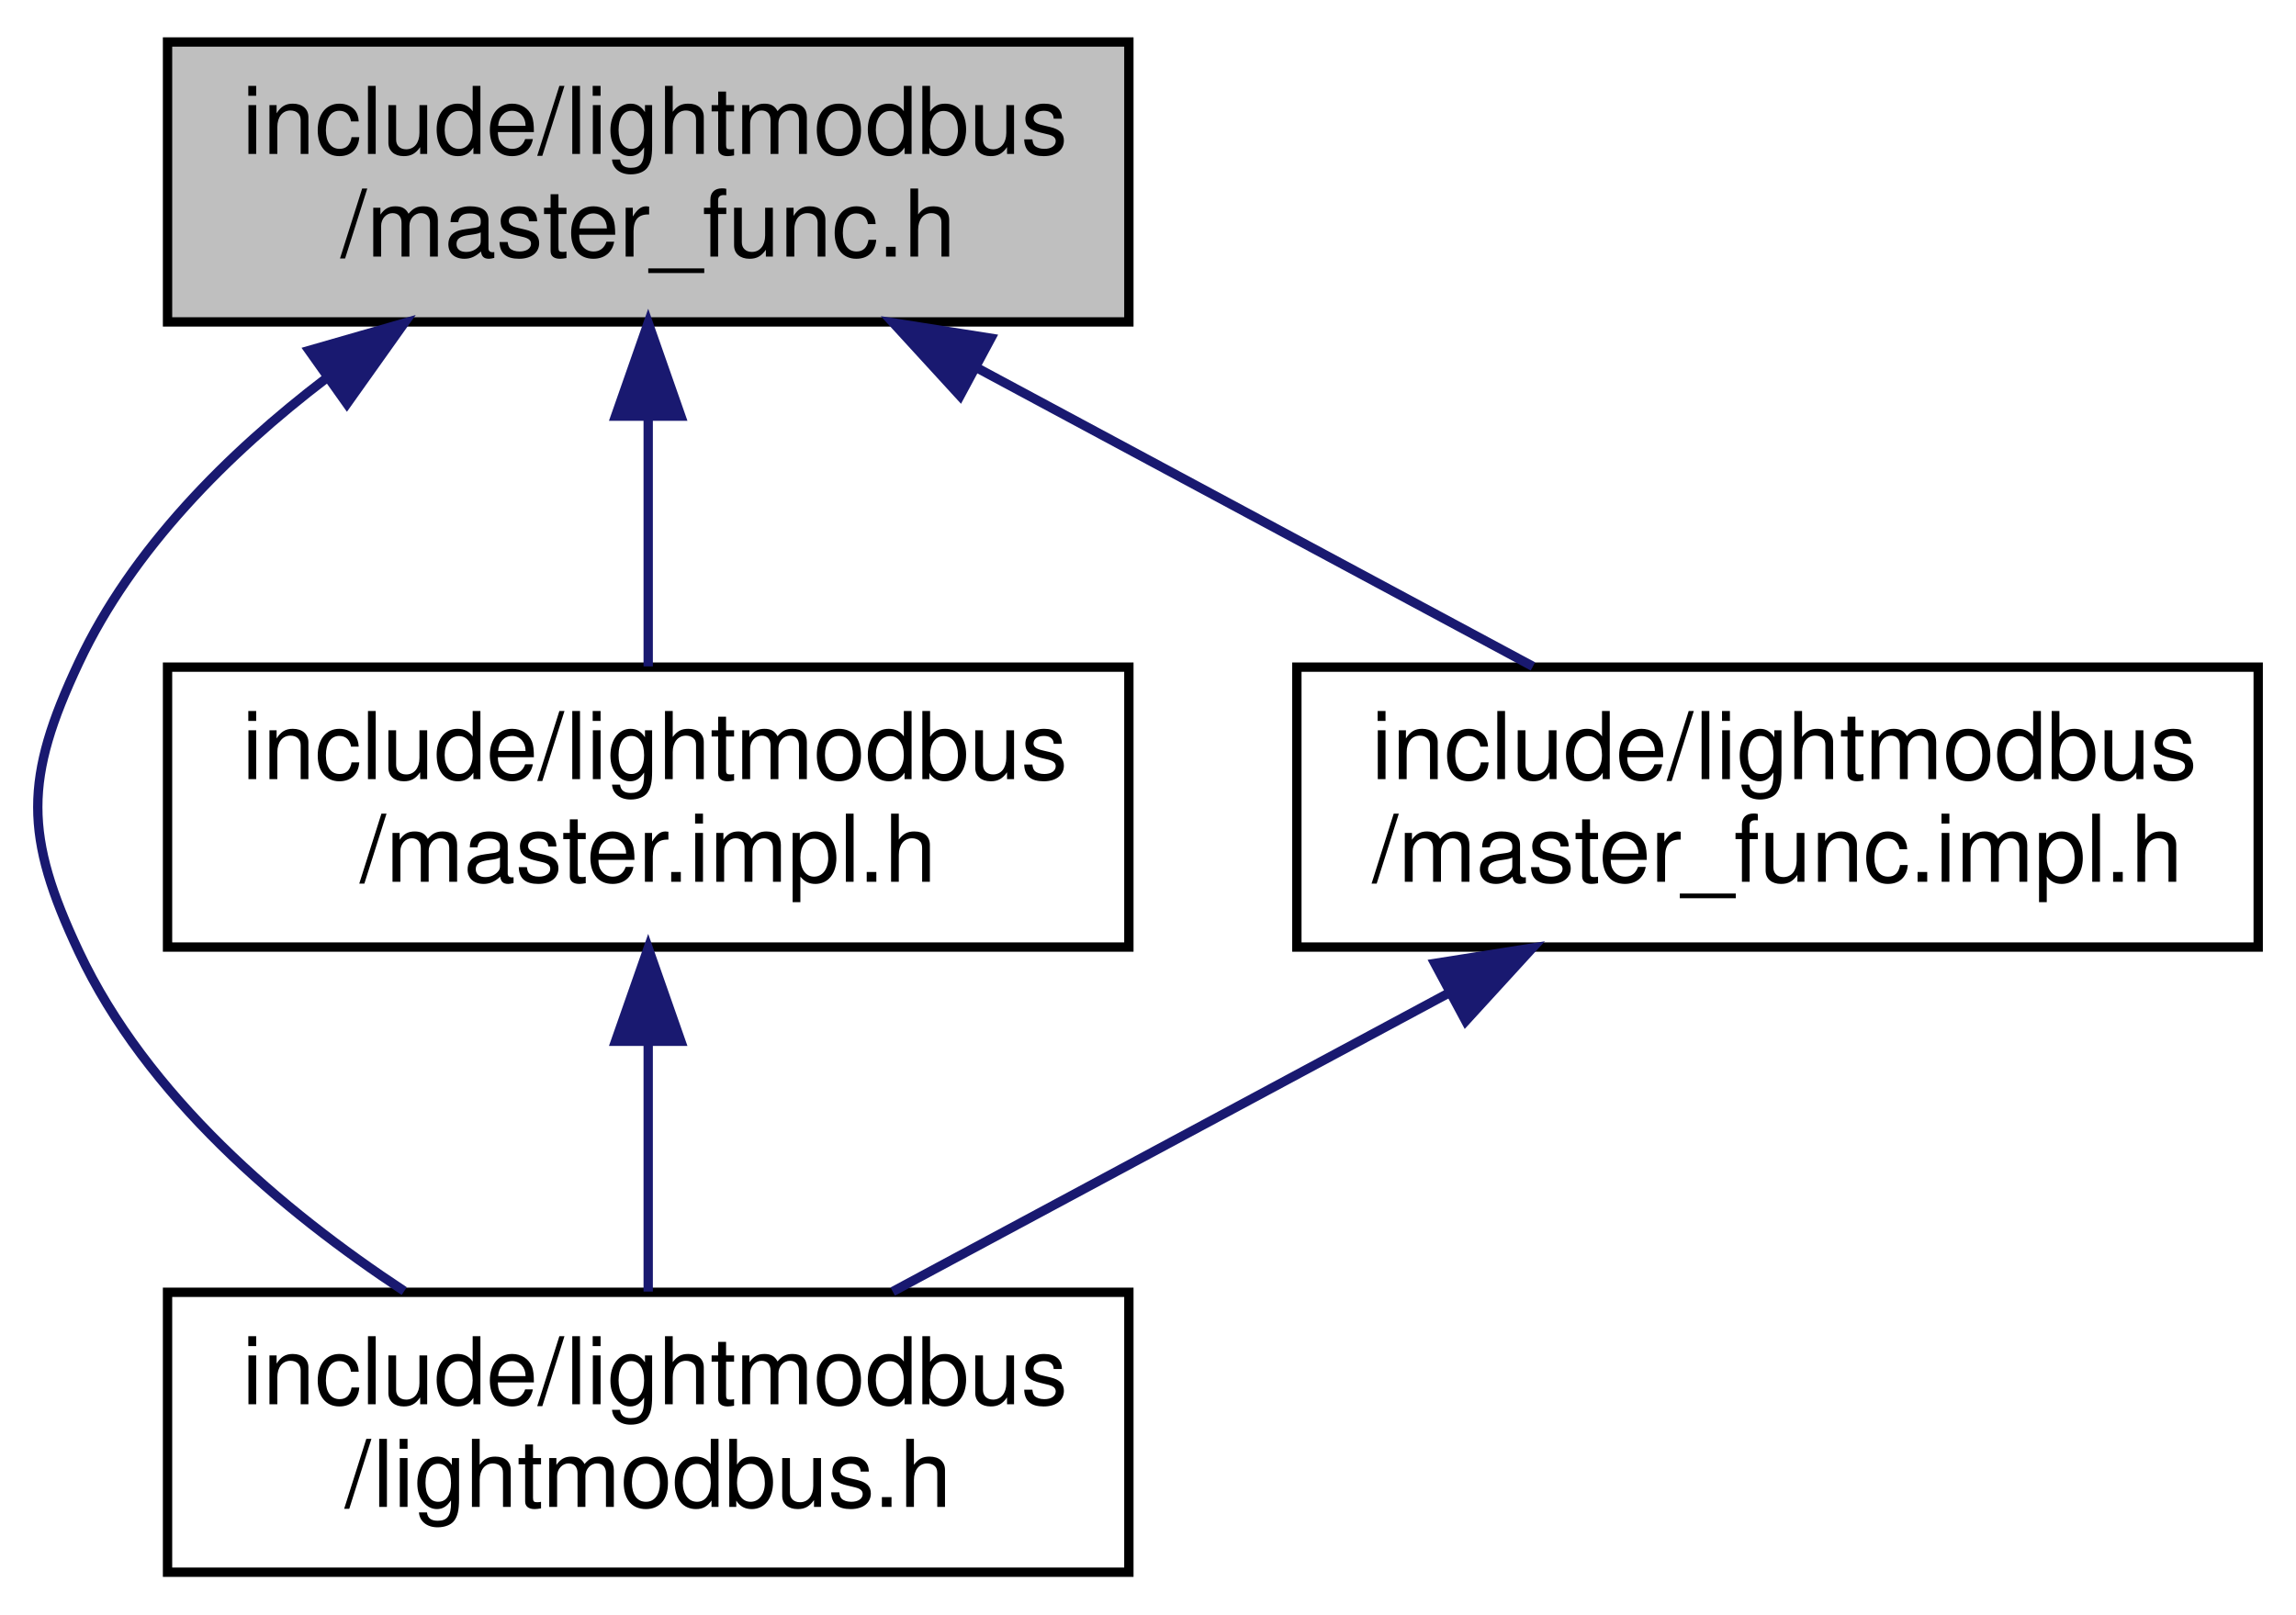
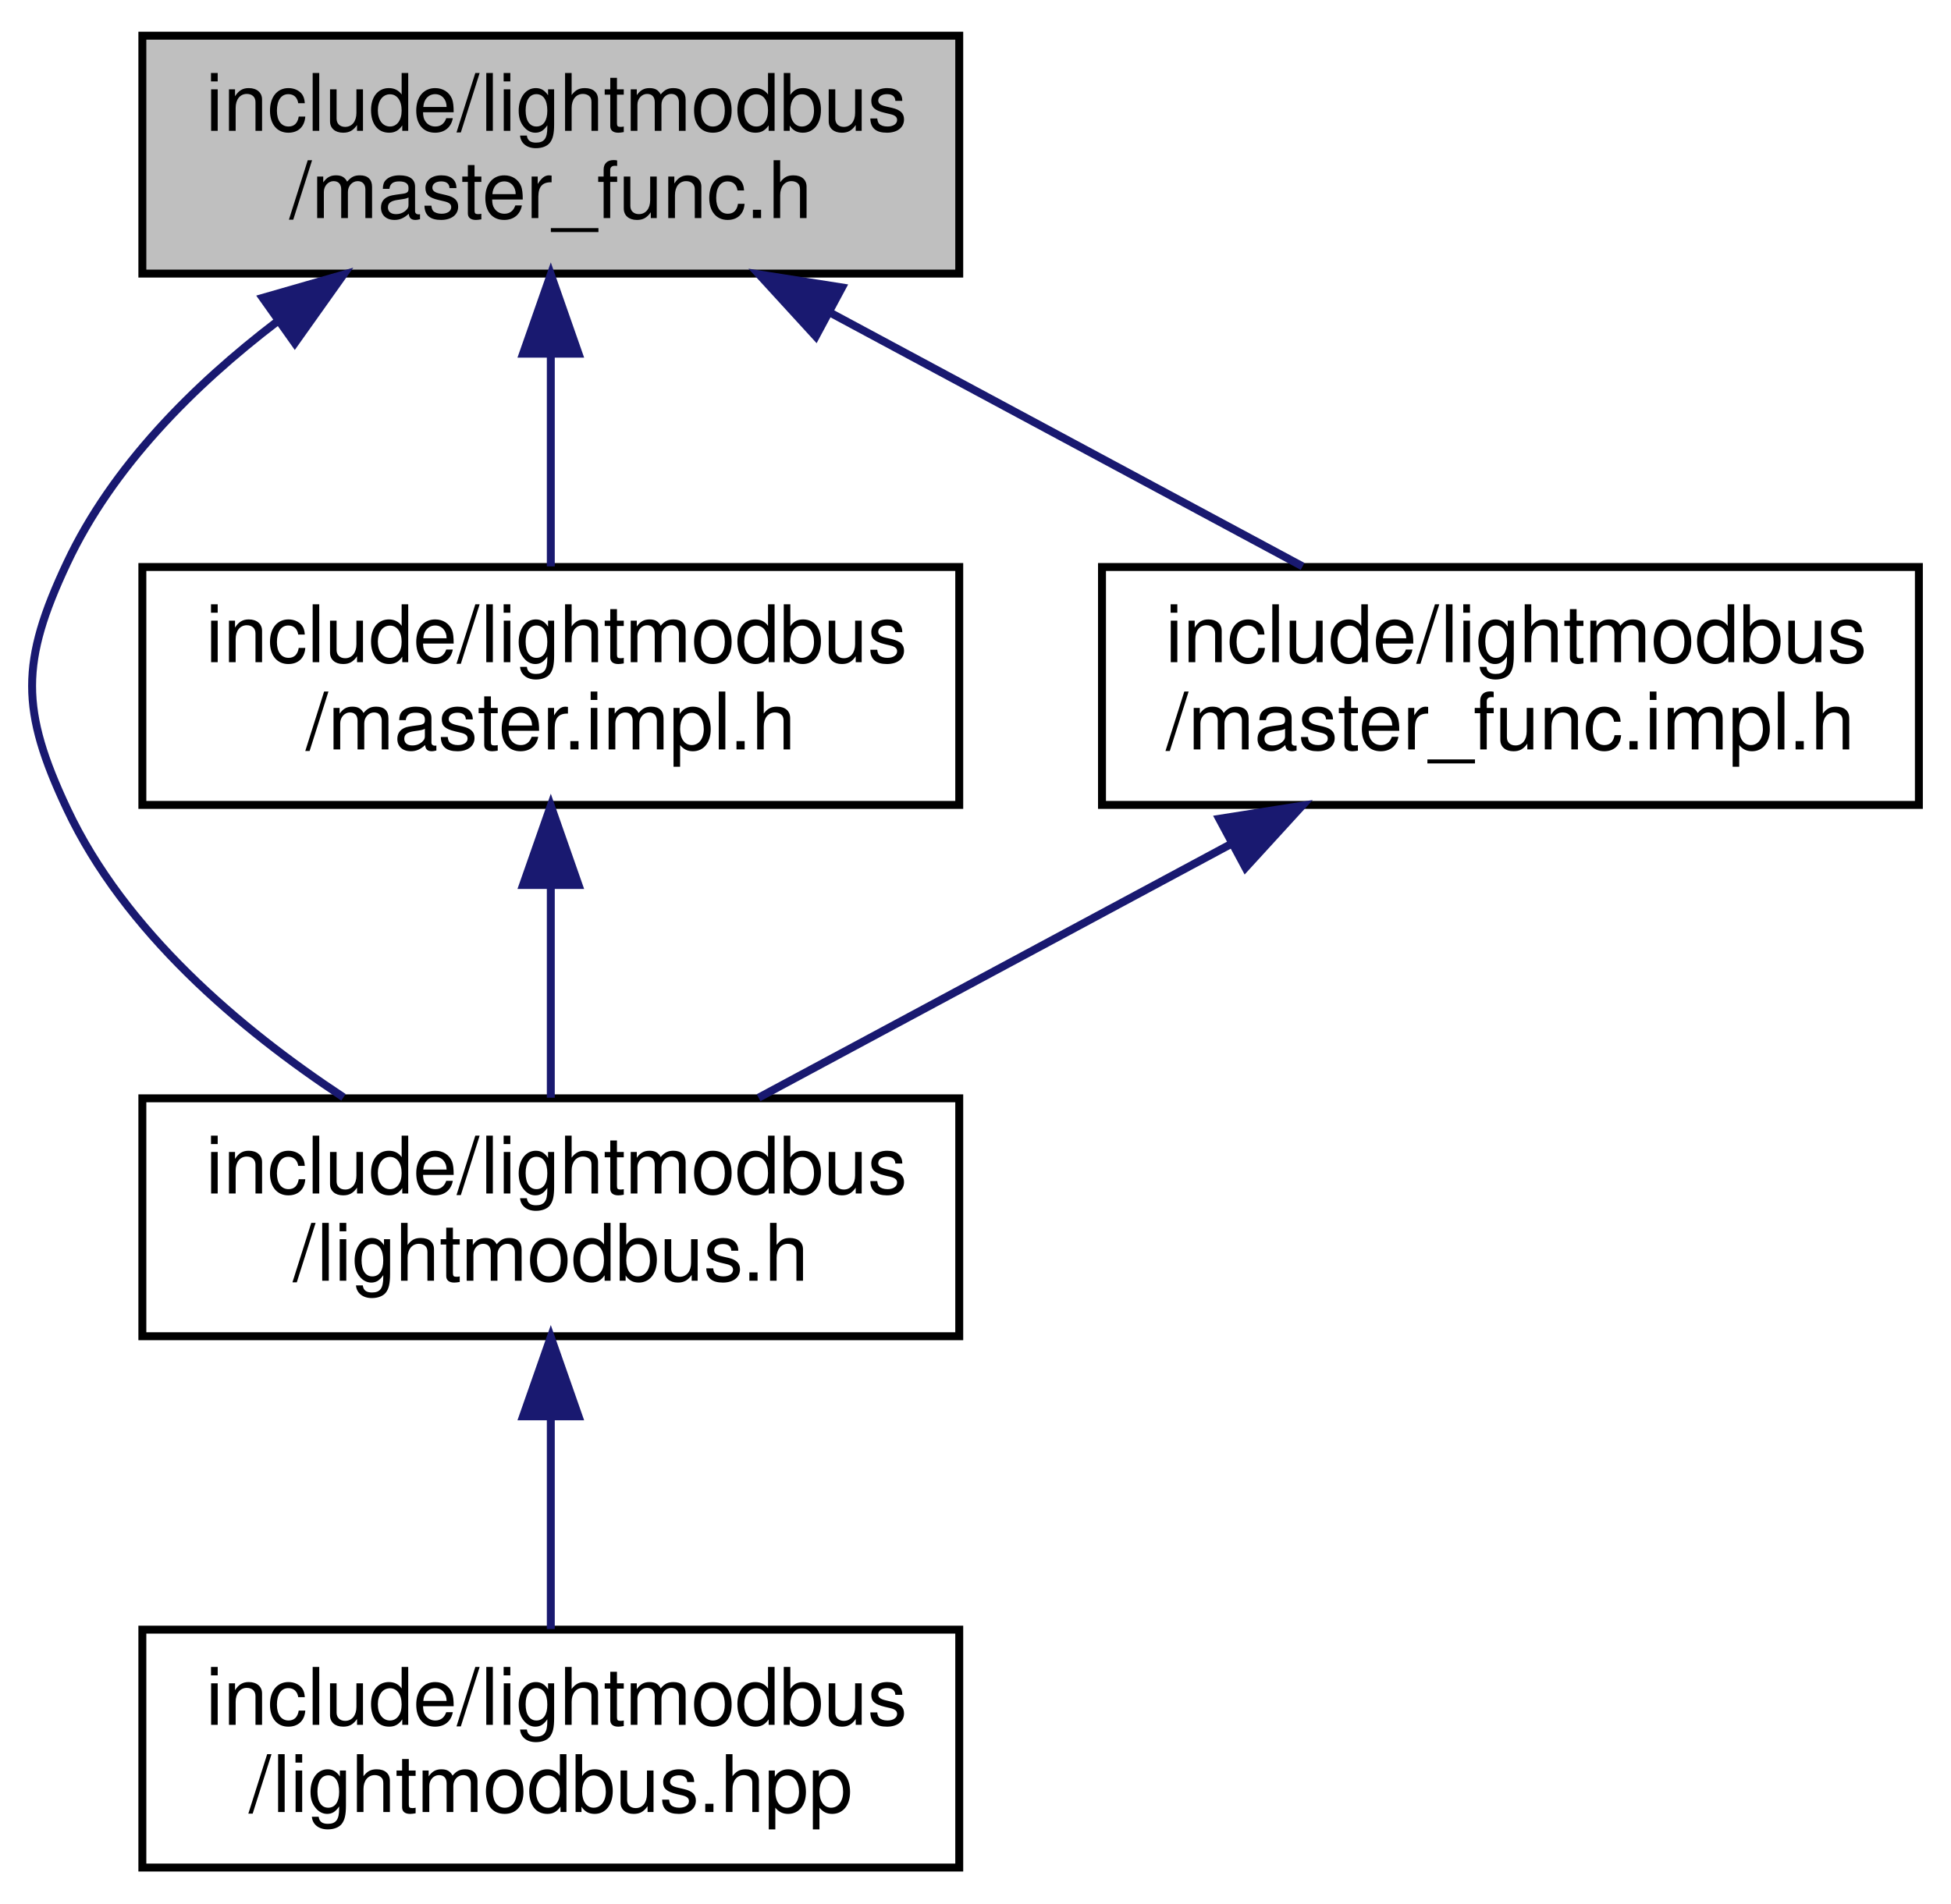
- <svg xmlns="http://www.w3.org/2000/svg" xmlns:xlink="http://www.w3.org/1999/xlink" width="246pt" height="173pt" viewBox="0.00 0.00 245.90 173.00">
-   <g id="graph0" class="graph" transform="scale(1 1) rotate(0) translate(4 169)">
+ <svg xmlns="http://www.w3.org/2000/svg" xmlns:xlink="http://www.w3.org/1999/xlink" width="246pt" height="240pt" viewBox="0.00 0.00 245.90 240.00">
+   <g id="graph0" class="graph" transform="scale(1 1) rotate(0) translate(4 236)">
    <g id="node1" class="node">
      <g id="a_node1">
        <a xlink:title=" ">
-           <polygon fill="#bfbfbf" stroke="black" points="13.9,-134.5 13.9,-164.5 116.9,-164.5 116.9,-134.5 13.9,-134.5" />
-           <text text-anchor="start" x="21.9" y="-152.5" font-family="Helvetica,sans-Serif" font-size="10.00">include/lightmodbus</text>
-           <text text-anchor="middle" x="65.4" y="-141.5" font-family="Helvetica,sans-Serif" font-size="10.00">/master_func.h</text>
+           <polygon fill="#bfbfbf" stroke="black" points="13.9,-201.5 13.9,-231.5 116.9,-231.5 116.9,-201.5 13.9,-201.5" />
+           <text text-anchor="start" x="21.9" y="-219.5" font-family="Helvetica,sans-Serif" font-size="10.00">include/lightmodbus</text>
+           <text text-anchor="middle" x="65.4" y="-208.5" font-family="Helvetica,sans-Serif" font-size="10.00">/master_func.h</text>
        </a>
      </g>
    </g>
    <g id="node2" class="node">
      <g id="a_node2">
        <a xlink:href="lightmodbus_8h.html" target="_top" xlink:title=" ">
-           <polygon fill="none" stroke="black" points="13.9,-0.5 13.9,-30.5 116.9,-30.5 116.9,-0.5 13.9,-0.5" />
-           <text text-anchor="start" x="21.9" y="-18.5" font-family="Helvetica,sans-Serif" font-size="10.00">include/lightmodbus</text>
-           <text text-anchor="middle" x="65.4" y="-7.5" font-family="Helvetica,sans-Serif" font-size="10.00">/lightmodbus.h</text>
+           <polygon fill="none" stroke="black" points="13.9,-67.5 13.9,-97.5 116.9,-97.5 116.9,-67.5 13.9,-67.5" />
+           <text text-anchor="start" x="21.9" y="-85.5" font-family="Helvetica,sans-Serif" font-size="10.00">include/lightmodbus</text>
+           <text text-anchor="middle" x="65.4" y="-74.5" font-family="Helvetica,sans-Serif" font-size="10.00">/lightmodbus.h</text>
        </a>
      </g>
    </g>
    <g id="edge1" class="edge">
-       <path fill="none" stroke="midnightblue" d="M30.87,-128.43C20.38,-120.42 10.12,-110.17 4.4,-98 -1.47,-85.53 -1.47,-79.47 4.4,-67 11.65,-51.57 26.19,-39.24 39.26,-30.63" />
-       <polygon fill="midnightblue" stroke="midnightblue" points="29.07,-131.44 39.26,-134.37 33.12,-125.73 29.07,-131.44" />
+       <path fill="none" stroke="midnightblue" d="M30.87,-195.43C20.38,-187.42 10.12,-177.17 4.4,-165 -1.47,-152.53 -1.47,-146.47 4.4,-134 11.65,-118.57 26.19,-106.24 39.26,-97.63" />
+       <polygon fill="midnightblue" stroke="midnightblue" points="29.07,-198.44 39.26,-201.37 33.12,-192.73 29.07,-198.44" />
+     </g>
+     <g id="node4" class="node">
+       <g id="a_node4">
+         <a xlink:href="master_8impl_8h.html" target="_top" xlink:title=" ">
+           <polygon fill="none" stroke="black" points="13.9,-134.5 13.9,-164.5 116.9,-164.5 116.9,-134.5 13.9,-134.5" />
+           <text text-anchor="start" x="21.9" y="-152.5" font-family="Helvetica,sans-Serif" font-size="10.00">include/lightmodbus</text>
+           <text text-anchor="middle" x="65.4" y="-141.5" font-family="Helvetica,sans-Serif" font-size="10.00">/master.impl.h</text>
+         </a>
+       </g>
+     </g>
+     <g id="edge3" class="edge">
+       <path fill="none" stroke="midnightblue" d="M65.4,-191.11C65.4,-182.15 65.4,-172.32 65.4,-164.58" />
+       <polygon fill="midnightblue" stroke="midnightblue" points="61.9,-191.4 65.4,-201.4 68.9,-191.4 61.9,-191.4" />
+     </g>
+     <g id="node5" class="node">
+       <g id="a_node5">
+         <a xlink:href="master__func_8impl_8h.html" target="_top" xlink:title=" ">
+           <polygon fill="none" stroke="black" points="134.9,-134.5 134.9,-164.5 237.9,-164.5 237.9,-134.5 134.9,-134.5" />
+           <text text-anchor="start" x="142.9" y="-152.5" font-family="Helvetica,sans-Serif" font-size="10.00">include/lightmodbus</text>
+           <text text-anchor="middle" x="186.4" y="-141.5" font-family="Helvetica,sans-Serif" font-size="10.00">/master_func.impl.h</text>
+         </a>
+       </g>
+     </g>
+     <g id="edge5" class="edge">
+       <path fill="none" stroke="midnightblue" d="M100.63,-196.57C119.66,-186.35 142.76,-173.94 160.19,-164.58" />
+       <polygon fill="midnightblue" stroke="midnightblue" points="98.81,-193.58 91.65,-201.4 102.12,-199.75 98.81,-193.58" />
    </g>
    <g id="node3" class="node">
      <g id="a_node3">
-         <a xlink:href="master_8impl_8h.html" target="_top" xlink:title=" ">
-           <polygon fill="none" stroke="black" points="13.9,-67.5 13.9,-97.5 116.9,-97.5 116.9,-67.5 13.9,-67.5" />
-           <text text-anchor="start" x="21.9" y="-85.5" font-family="Helvetica,sans-Serif" font-size="10.00">include/lightmodbus</text>
-           <text text-anchor="middle" x="65.4" y="-74.5" font-family="Helvetica,sans-Serif" font-size="10.00">/master.impl.h</text>
+         <a xlink:href="lightmodbus_8hpp.html" target="_top" xlink:title=" ">
+           <polygon fill="none" stroke="black" points="13.9,-0.5 13.9,-30.5 116.9,-30.5 116.9,-0.5 13.9,-0.5" />
+           <text text-anchor="start" x="21.9" y="-18.5" font-family="Helvetica,sans-Serif" font-size="10.00">include/lightmodbus</text>
+           <text text-anchor="middle" x="65.4" y="-7.5" font-family="Helvetica,sans-Serif" font-size="10.00">/lightmodbus.hpp</text>
        </a>
      </g>
    </g>
    <g id="edge2" class="edge">
+       <path fill="none" stroke="midnightblue" d="M65.4,-57.11C65.4,-48.15 65.4,-38.32 65.4,-30.58" />
+       <polygon fill="midnightblue" stroke="midnightblue" points="61.9,-57.4 65.4,-67.4 68.9,-57.4 61.9,-57.4" />
+     </g>
+     <g id="edge4" class="edge">
      <path fill="none" stroke="midnightblue" d="M65.4,-124.11C65.4,-115.15 65.4,-105.32 65.4,-97.58" />
      <polygon fill="midnightblue" stroke="midnightblue" points="61.9,-124.4 65.4,-134.4 68.9,-124.4 61.9,-124.4" />
    </g>
-     <g id="node4" class="node">
-       <g id="a_node4">
-         <a xlink:href="master__func_8impl_8h.html" target="_top" xlink:title=" ">
-           <polygon fill="none" stroke="black" points="134.9,-67.5 134.9,-97.5 237.9,-97.5 237.9,-67.5 134.9,-67.5" />
-           <text text-anchor="start" x="142.9" y="-85.5" font-family="Helvetica,sans-Serif" font-size="10.00">include/lightmodbus</text>
-           <text text-anchor="middle" x="186.4" y="-74.5" font-family="Helvetica,sans-Serif" font-size="10.00">/master_func.impl.h</text>
-         </a>
-       </g>
-     </g>
-     <g id="edge4" class="edge">
-       <path fill="none" stroke="midnightblue" d="M100.63,-129.57C119.66,-119.35 142.76,-106.94 160.19,-97.58" />
-       <polygon fill="midnightblue" stroke="midnightblue" points="98.81,-126.58 91.65,-134.4 102.12,-132.75 98.81,-126.58" />
-     </g>
-     <g id="edge3" class="edge">
-       <path fill="none" stroke="midnightblue" d="M65.4,-57.11C65.4,-48.15 65.4,-38.32 65.4,-30.58" />
-       <polygon fill="midnightblue" stroke="midnightblue" points="61.9,-57.4 65.4,-67.4 68.9,-57.4 61.9,-57.4" />
-     </g>
-     <g id="edge5" class="edge">
-       <path fill="none" stroke="midnightblue" d="M151.17,-62.57C132.13,-52.35 109.03,-39.94 91.6,-30.58" />
-       <polygon fill="midnightblue" stroke="midnightblue" points="149.68,-65.75 160.14,-67.4 152.99,-59.58 149.68,-65.75" />
+     <g id="edge6" class="edge">
+       <path fill="none" stroke="midnightblue" d="M151.17,-129.57C132.13,-119.35 109.03,-106.94 91.6,-97.58" />
+       <polygon fill="midnightblue" stroke="midnightblue" points="149.68,-132.75 160.14,-134.4 152.99,-126.58 149.68,-132.75" />
    </g>
  </g>
</svg>
